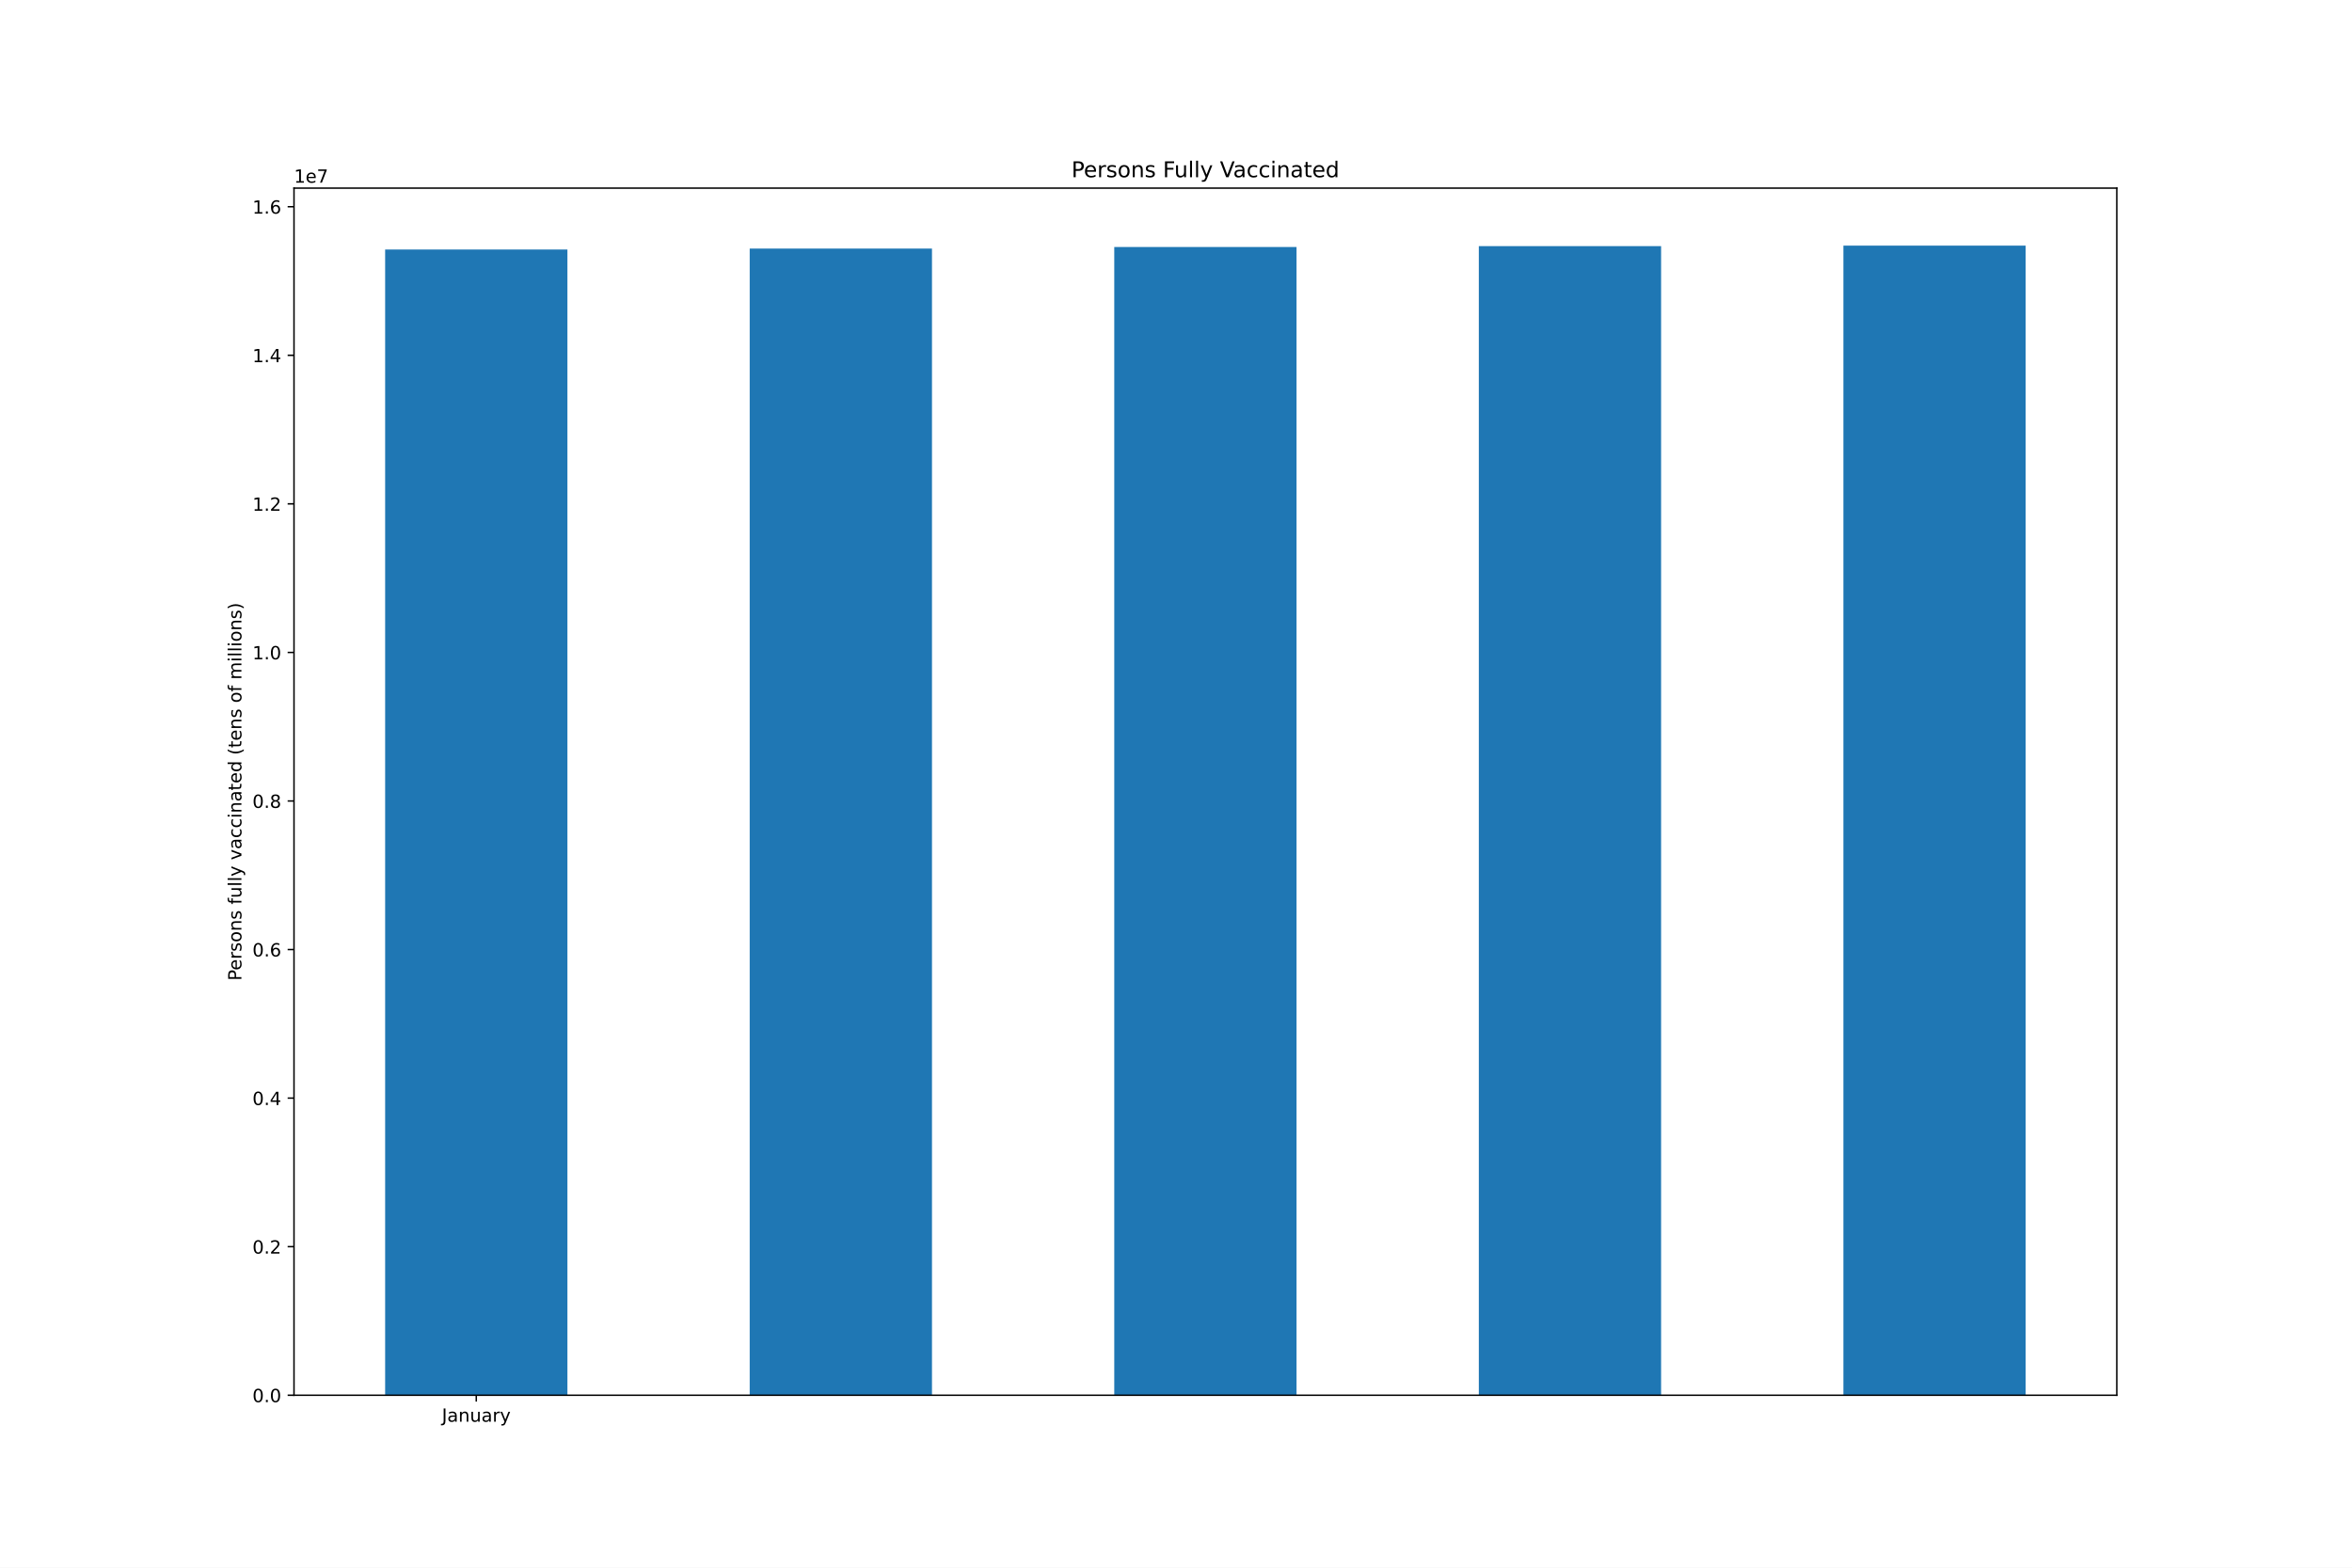
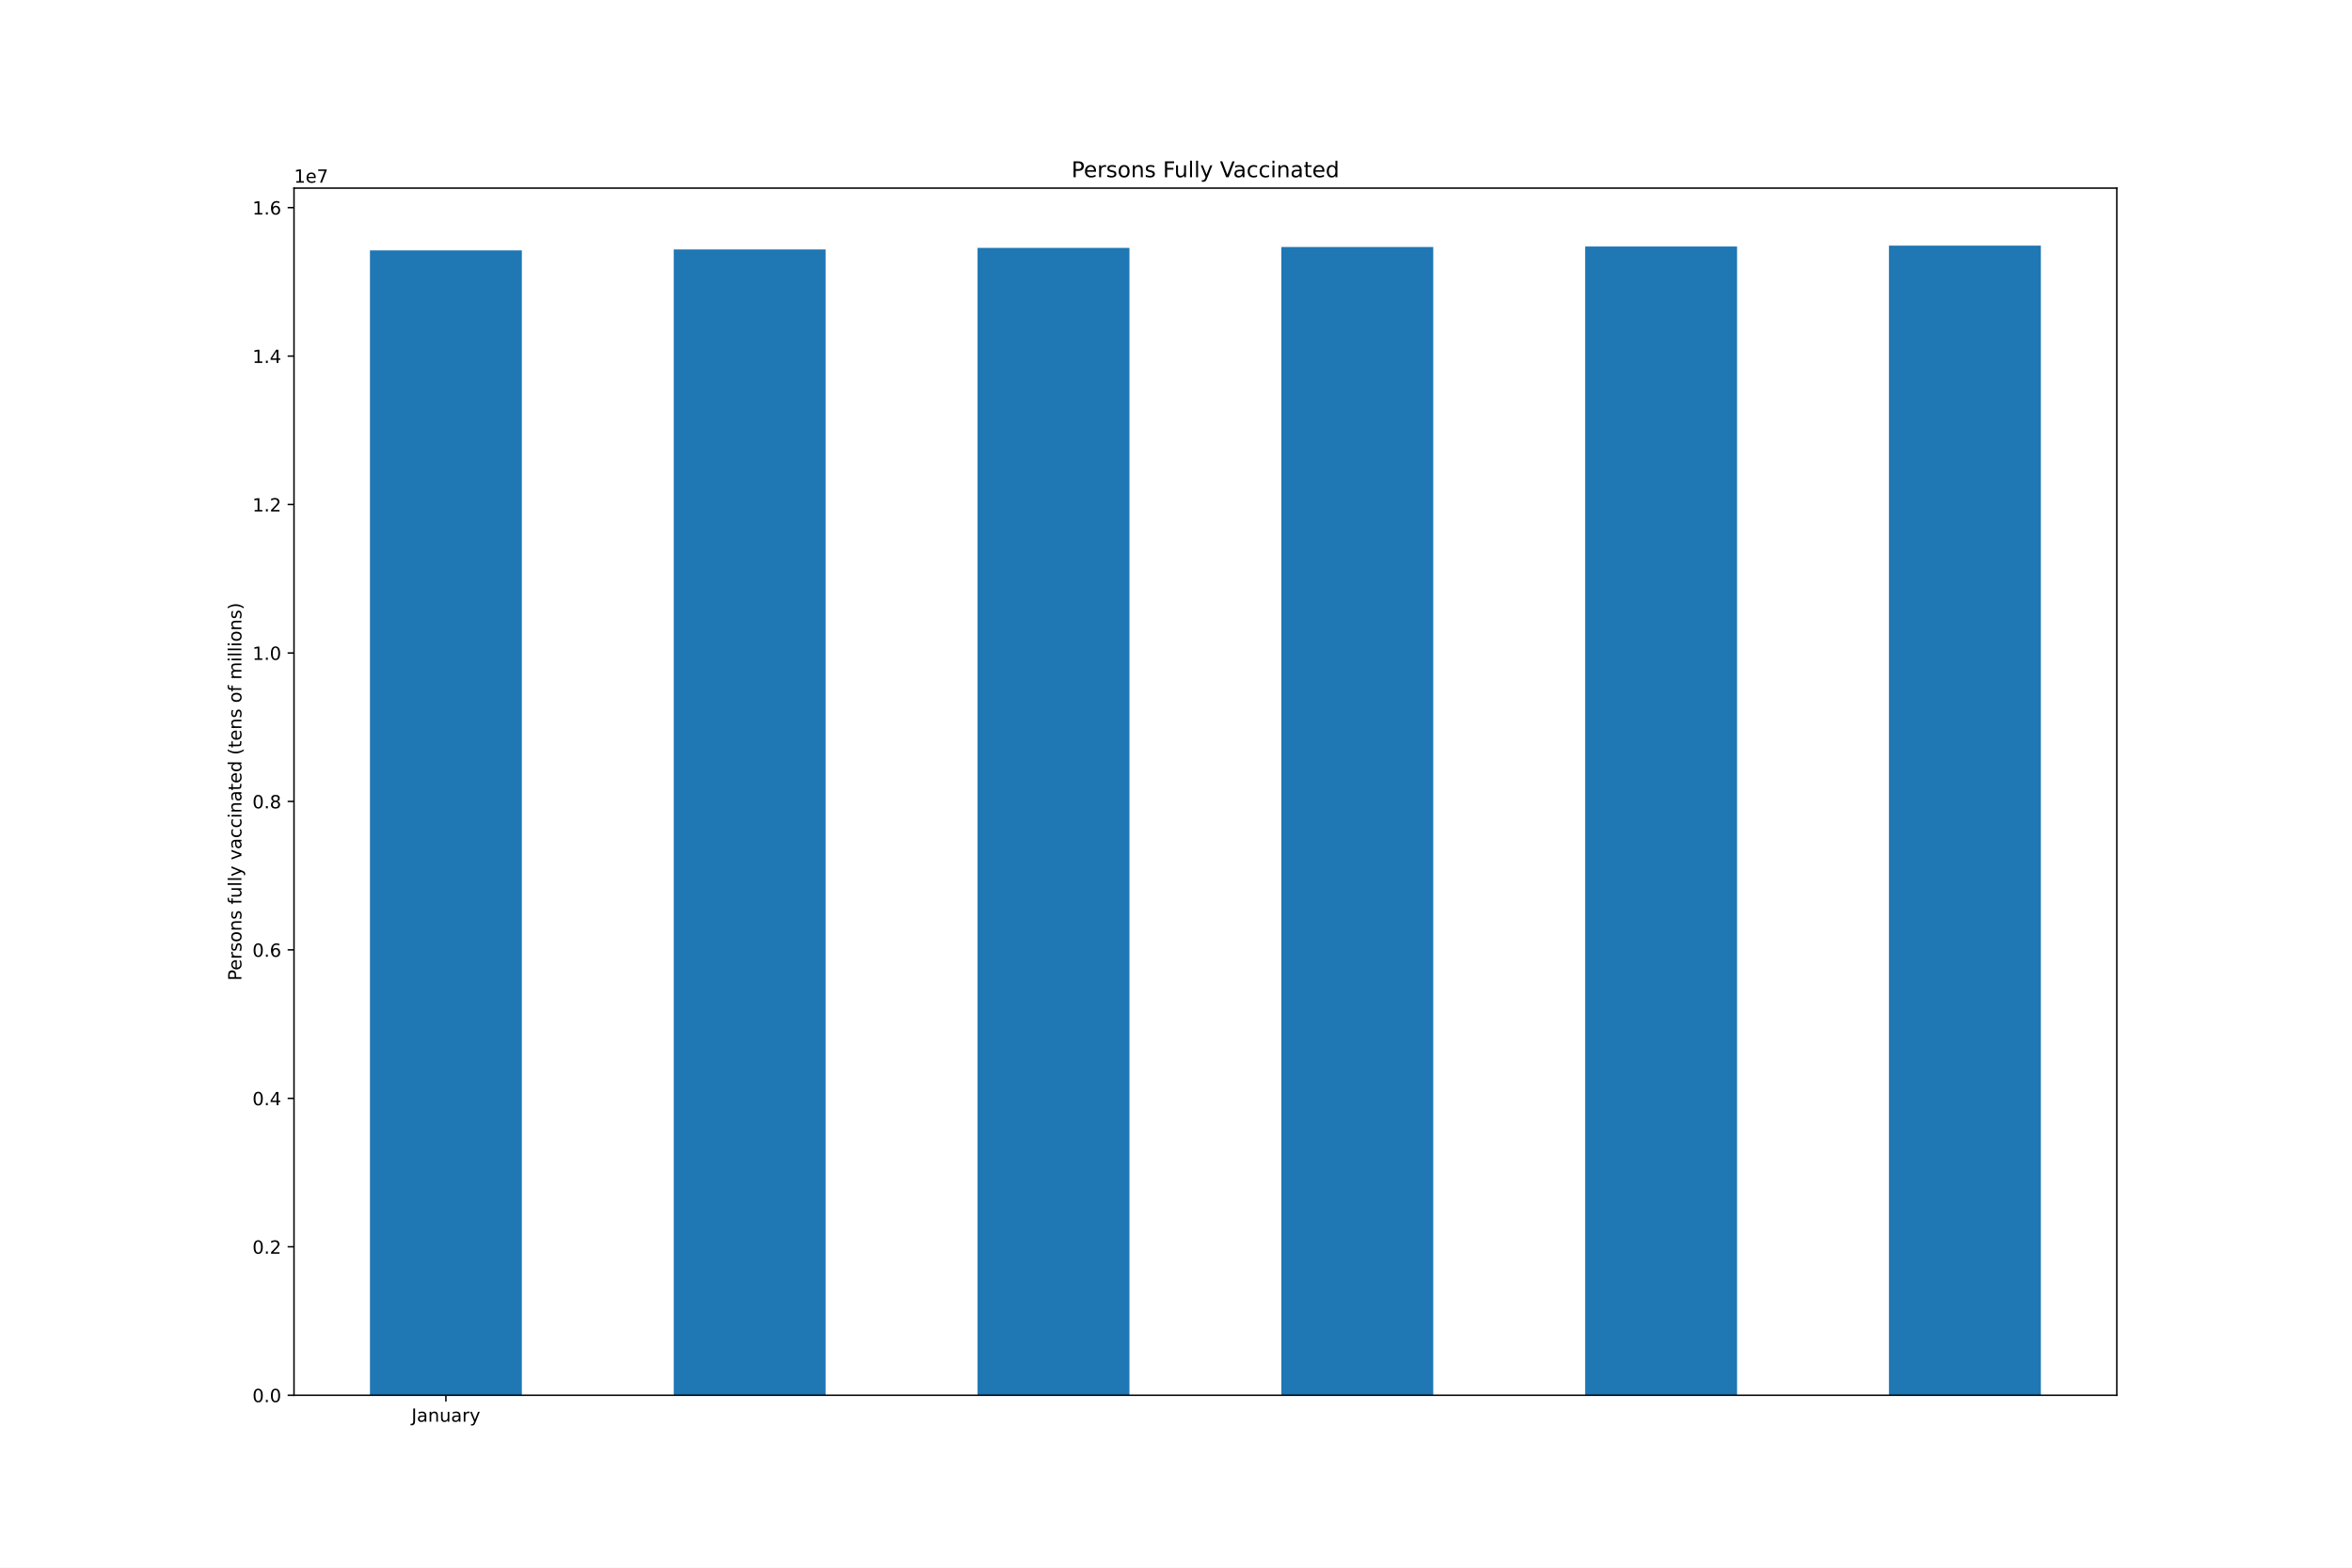
<svg xmlns="http://www.w3.org/2000/svg" xmlns:xlink="http://www.w3.org/1999/xlink" height="864pt" version="1.1" viewBox="0 0 1296 864" width="1296pt">
  <defs>
    <style type="text/css">*{stroke-linecap:butt;stroke-linejoin:round;}</style>
  </defs>
  <g id="figure_1">
    <g id="patch_1">
      <path d="M 0 864  L 1296 864  L 1296 0  L 0 0  z " style="fill:#ffffff;" />
    </g>
    <g id="axes_1">
      <g id="patch_2">
        <path d="M 162 768.96  L 1166.4 768.96  L 1166.4 103.68  L 162 103.68  z " style="fill:#ffffff;" />
      </g>
      <g id="patch_3">
-         <path clip-path="url(#p0e2b228ee9)" d="M 212.22 768.96  L 312.66 768.96  L 312.66 137.51  L 212.22 137.51  z " style="fill:#1f77b4;" />
+         <path clip-path="url(#p668825480d)" d="M 203.85 768.96  L 287.55 768.96  L 287.55 137.987  L 203.85 137.987  z " style="fill:#1f77b4;" />
      </g>
      <g id="patch_4">
-         <path clip-path="url(#p0e2b228ee9)" d="M 413.1 768.96  L 513.54 768.96  L 513.54 136.99  L 413.1 136.99  z " style="fill:#1f77b4;" />
+         <path clip-path="url(#p668825480d)" d="M 371.25 768.96  L 454.95 768.96  L 454.95 137.468  L 371.25 137.468  z " style="fill:#1f77b4;" />
      </g>
      <g id="patch_5">
-         <path clip-path="url(#p0e2b228ee9)" d="M 613.98 768.96  L 714.42 768.96  L 714.42 136.139  L 613.98 136.139  z " style="fill:#1f77b4;" />
+         <path clip-path="url(#p668825480d)" d="M 538.65 768.96  L 622.35 768.96  L 622.35 136.617  L 538.65 136.617  z " style="fill:#1f77b4;" />
      </g>
      <g id="patch_6">
-         <path clip-path="url(#p0e2b228ee9)" d="M 814.86 768.96  L 915.3 768.96  L 915.3 135.645  L 814.86 135.645  z " style="fill:#1f77b4;" />
+         <path clip-path="url(#p668825480d)" d="M 706.05 768.96  L 789.75 768.96  L 789.75 136.124  L 706.05 136.124  z " style="fill:#1f77b4;" />
      </g>
      <g id="patch_7">
-         <path clip-path="url(#p0e2b228ee9)" d="M 1015.74 768.96  L 1116.18 768.96  L 1116.18 135.36  L 1015.74 135.36  z " style="fill:#1f77b4;" />
+         <path clip-path="url(#p668825480d)" d="M 873.45 768.96  L 957.15 768.96  L 957.15 135.839  L 873.45 135.839  z " style="fill:#1f77b4;" />
+       </g>
+       <g id="patch_8">
+         <path clip-path="url(#p668825480d)" d="M 1040.85 768.96  L 1124.55 768.96  L 1124.55 135.36  L 1040.85 135.36  z " style="fill:#1f77b4;" />
      </g>
      <g id="matplotlib.axis_1">
        <g id="xtick_1">
          <g id="line2d_1">
            <defs>
-               <path d="M 0 0  L 0 3.5  " id="me2ffbaa0c6" style="stroke:#000000;stroke-width:0.8;" />
+               <path d="M 0 0  L 0 3.5  " id="mcd4fb1d681" style="stroke:#000000;stroke-width:0.8;" />
            </defs>
            <g>
-               <use style="stroke:#000000;stroke-width:0.8;" x="262.44" xlink:href="#me2ffbaa0c6" y="768.96" />
+               <use style="stroke:#000000;stroke-width:0.8;" x="245.7" xlink:href="#mcd4fb1d681" y="768.96" />
            </g>
          </g>
          <g id="text_1">
-             <g transform="translate(243.4845 783.5584)scale(0.1 -0.1)">
+             <g transform="translate(226.7445 783.5584)scale(0.1 -0.1)">
              <defs>
                <path d="M 628 4666  L 1259 4666  L 1259 325  Q 1259 -519 939 -900  Q 619 -1281 -91 -1281  L -331 -1281  L -331 -750  L -134 -750  Q 284 -750 456 -515  Q 628 -281 628 325  L 628 4666  z " id="DejaVuSans-4a" transform="scale(0.015625)" />
                <path d="M 2194 1759  Q 1497 1759 1228 1600  Q 959 1441 959 1056  Q 959 750 1161 570  Q 1363 391 1709 391  Q 2188 391 2477 730  Q 2766 1069 2766 1631  L 2766 1759  L 2194 1759  z M 3341 1997  L 3341 0  L 2766 0  L 2766 531  Q 2569 213 2275 61  Q 1981 -91 1556 -91  Q 1019 -91 701 211  Q 384 513 384 1019  Q 384 1609 779 1909  Q 1175 2209 1959 2209  L 2766 2209  L 2766 2266  Q 2766 2663 2505 2880  Q 2244 3097 1772 3097  Q 1472 3097 1187 3025  Q 903 2953 641 2809  L 641 3341  Q 956 3463 1253 3523  Q 1550 3584 1831 3584  Q 2591 3584 2966 3190  Q 3341 2797 3341 1997  z " id="DejaVuSans-61" transform="scale(0.015625)" />
                <path d="M 3513 2113  L 3513 0  L 2938 0  L 2938 2094  Q 2938 2591 2744 2837  Q 2550 3084 2163 3084  Q 1697 3084 1428 2787  Q 1159 2491 1159 1978  L 1159 0  L 581 0  L 581 3500  L 1159 3500  L 1159 2956  Q 1366 3272 1645 3428  Q 1925 3584 2291 3584  Q 2894 3584 3203 3211  Q 3513 2838 3513 2113  z " id="DejaVuSans-6e" transform="scale(0.015625)" />
                <path d="M 544 1381  L 544 3500  L 1119 3500  L 1119 1403  Q 1119 906 1312 657  Q 1506 409 1894 409  Q 2359 409 2629 706  Q 2900 1003 2900 1516  L 2900 3500  L 3475 3500  L 3475 0  L 2900 0  L 2900 538  Q 2691 219 2414 64  Q 2138 -91 1772 -91  Q 1169 -91 856 284  Q 544 659 544 1381  z M 1991 3584  L 1991 3584  z " id="DejaVuSans-75" transform="scale(0.015625)" />
                <path d="M 2631 2963  Q 2534 3019 2420 3045  Q 2306 3072 2169 3072  Q 1681 3072 1420 2755  Q 1159 2438 1159 1844  L 1159 0  L 581 0  L 581 3500  L 1159 3500  L 1159 2956  Q 1341 3275 1631 3429  Q 1922 3584 2338 3584  Q 2397 3584 2469 3576  Q 2541 3569 2628 3553  L 2631 2963  z " id="DejaVuSans-72" transform="scale(0.015625)" />
                <path d="M 2059 -325  Q 1816 -950 1584 -1140  Q 1353 -1331 966 -1331  L 506 -1331  L 506 -850  L 844 -850  Q 1081 -850 1212 -737  Q 1344 -625 1503 -206  L 1606 56  L 191 3500  L 800 3500  L 1894 763  L 2988 3500  L 3597 3500  L 2059 -325  z " id="DejaVuSans-79" transform="scale(0.015625)" />
              </defs>
              <use xlink:href="#DejaVuSans-4a" />
              <use x="29.492" xlink:href="#DejaVuSans-61" />
              <use x="90.771" xlink:href="#DejaVuSans-6e" />
              <use x="154.15" xlink:href="#DejaVuSans-75" />
              <use x="217.529" xlink:href="#DejaVuSans-61" />
              <use x="278.809" xlink:href="#DejaVuSans-72" />
              <use x="319.922" xlink:href="#DejaVuSans-79" />
            </g>
          </g>
        </g>
      </g>
      <g id="matplotlib.axis_2">
        <g id="ytick_1">
          <g id="line2d_2">
            <defs>
-               <path d="M 0 0  L -3.5 0  " id="m3f746342ae" style="stroke:#000000;stroke-width:0.8;" />
+               <path d="M 0 0  L -3.5 0  " id="m210b34bab7" style="stroke:#000000;stroke-width:0.8;" />
            </defs>
            <g>
-               <use style="stroke:#000000;stroke-width:0.8;" x="162" xlink:href="#m3f746342ae" y="768.96" />
+               <use style="stroke:#000000;stroke-width:0.8;" x="162" xlink:href="#m210b34bab7" y="768.96" />
            </g>
          </g>
          <g id="text_2">
            <g transform="translate(139.0969 772.7592)scale(0.1 -0.1)">
              <defs>
                <path d="M 2034 4250  Q 1547 4250 1301 3770  Q 1056 3291 1056 2328  Q 1056 1369 1301 889  Q 1547 409 2034 409  Q 2525 409 2770 889  Q 3016 1369 3016 2328  Q 3016 3291 2770 3770  Q 2525 4250 2034 4250  z M 2034 4750  Q 2819 4750 3233 4129  Q 3647 3509 3647 2328  Q 3647 1150 3233 529  Q 2819 -91 2034 -91  Q 1250 -91 836 529  Q 422 1150 422 2328  Q 422 3509 836 4129  Q 1250 4750 2034 4750  z " id="DejaVuSans-30" transform="scale(0.015625)" />
                <path d="M 684 794  L 1344 794  L 1344 0  L 684 0  L 684 794  z " id="DejaVuSans-2e" transform="scale(0.015625)" />
              </defs>
              <use xlink:href="#DejaVuSans-30" />
              <use x="63.623" xlink:href="#DejaVuSans-2e" />
              <use x="95.41" xlink:href="#DejaVuSans-30" />
            </g>
          </g>
        </g>
        <g id="ytick_2">
          <g id="line2d_3">
            <g>
-               <use style="stroke:#000000;stroke-width:0.8;" x="162" xlink:href="#m3f746342ae" y="687.082" />
+               <use style="stroke:#000000;stroke-width:0.8;" x="162" xlink:href="#m210b34bab7" y="687.144" />
            </g>
          </g>
          <g id="text_3">
-             <g transform="translate(139.0969 690.8811)scale(0.1 -0.1)">
+             <g transform="translate(139.0969 690.943)scale(0.1 -0.1)">
              <defs>
                <path d="M 1228 531  L 3431 531  L 3431 0  L 469 0  L 469 531  Q 828 903 1448 1529  Q 2069 2156 2228 2338  Q 2531 2678 2651 2914  Q 2772 3150 2772 3378  Q 2772 3750 2511 3984  Q 2250 4219 1831 4219  Q 1534 4219 1204 4116  Q 875 4013 500 3803  L 500 4441  Q 881 4594 1212 4672  Q 1544 4750 1819 4750  Q 2544 4750 2975 4387  Q 3406 4025 3406 3419  Q 3406 3131 3298 2873  Q 3191 2616 2906 2266  Q 2828 2175 2409 1742  Q 1991 1309 1228 531  z " id="DejaVuSans-32" transform="scale(0.015625)" />
              </defs>
              <use xlink:href="#DejaVuSans-30" />
              <use x="63.623" xlink:href="#DejaVuSans-2e" />
              <use x="95.41" xlink:href="#DejaVuSans-32" />
            </g>
          </g>
        </g>
        <g id="ytick_3">
          <g id="line2d_4">
            <g>
-               <use style="stroke:#000000;stroke-width:0.8;" x="162" xlink:href="#m3f746342ae" y="605.204" />
+               <use style="stroke:#000000;stroke-width:0.8;" x="162" xlink:href="#m210b34bab7" y="605.328" />
            </g>
          </g>
          <g id="text_4">
-             <g transform="translate(139.0969 609.0031)scale(0.1 -0.1)">
+             <g transform="translate(139.0969 609.1268)scale(0.1 -0.1)">
              <defs>
                <path d="M 2419 4116  L 825 1625  L 2419 1625  L 2419 4116  z M 2253 4666  L 3047 4666  L 3047 1625  L 3713 1625  L 3713 1100  L 3047 1100  L 3047 0  L 2419 0  L 2419 1100  L 313 1100  L 313 1709  L 2253 4666  z " id="DejaVuSans-34" transform="scale(0.015625)" />
              </defs>
              <use xlink:href="#DejaVuSans-30" />
              <use x="63.623" xlink:href="#DejaVuSans-2e" />
              <use x="95.41" xlink:href="#DejaVuSans-34" />
            </g>
          </g>
        </g>
        <g id="ytick_4">
          <g id="line2d_5">
            <g>
-               <use style="stroke:#000000;stroke-width:0.8;" x="162" xlink:href="#m3f746342ae" y="523.326" />
+               <use style="stroke:#000000;stroke-width:0.8;" x="162" xlink:href="#m210b34bab7" y="523.511" />
            </g>
          </g>
          <g id="text_5">
-             <g transform="translate(139.0969 527.125)scale(0.1 -0.1)">
+             <g transform="translate(139.0969 527.3106)scale(0.1 -0.1)">
              <defs>
                <path d="M 2113 2584  Q 1688 2584 1439 2293  Q 1191 2003 1191 1497  Q 1191 994 1439 701  Q 1688 409 2113 409  Q 2538 409 2786 701  Q 3034 994 3034 1497  Q 3034 2003 2786 2293  Q 2538 2584 2113 2584  z M 3366 4563  L 3366 3988  Q 3128 4100 2886 4159  Q 2644 4219 2406 4219  Q 1781 4219 1451 3797  Q 1122 3375 1075 2522  Q 1259 2794 1537 2939  Q 1816 3084 2150 3084  Q 2853 3084 3261 2657  Q 3669 2231 3669 1497  Q 3669 778 3244 343  Q 2819 -91 2113 -91  Q 1303 -91 875 529  Q 447 1150 447 2328  Q 447 3434 972 4092  Q 1497 4750 2381 4750  Q 2619 4750 2861 4703  Q 3103 4656 3366 4563  z " id="DejaVuSans-36" transform="scale(0.015625)" />
              </defs>
              <use xlink:href="#DejaVuSans-30" />
              <use x="63.623" xlink:href="#DejaVuSans-2e" />
              <use x="95.41" xlink:href="#DejaVuSans-36" />
            </g>
          </g>
        </g>
        <g id="ytick_5">
          <g id="line2d_6">
            <g>
-               <use style="stroke:#000000;stroke-width:0.8;" x="162" xlink:href="#m3f746342ae" y="441.448" />
+               <use style="stroke:#000000;stroke-width:0.8;" x="162" xlink:href="#m210b34bab7" y="441.695" />
            </g>
          </g>
          <g id="text_6">
-             <g transform="translate(139.0969 445.2469)scale(0.1 -0.1)">
+             <g transform="translate(139.0969 445.4944)scale(0.1 -0.1)">
              <defs>
                <path d="M 2034 2216  Q 1584 2216 1326 1975  Q 1069 1734 1069 1313  Q 1069 891 1326 650  Q 1584 409 2034 409  Q 2484 409 2743 651  Q 3003 894 3003 1313  Q 3003 1734 2745 1975  Q 2488 2216 2034 2216  z M 1403 2484  Q 997 2584 770 2862  Q 544 3141 544 3541  Q 544 4100 942 4425  Q 1341 4750 2034 4750  Q 2731 4750 3128 4425  Q 3525 4100 3525 3541  Q 3525 3141 3298 2862  Q 3072 2584 2669 2484  Q 3125 2378 3379 2068  Q 3634 1759 3634 1313  Q 3634 634 3220 271  Q 2806 -91 2034 -91  Q 1263 -91 848 271  Q 434 634 434 1313  Q 434 1759 690 2068  Q 947 2378 1403 2484  z M 1172 3481  Q 1172 3119 1398 2916  Q 1625 2713 2034 2713  Q 2441 2713 2670 2916  Q 2900 3119 2900 3481  Q 2900 3844 2670 4047  Q 2441 4250 2034 4250  Q 1625 4250 1398 4047  Q 1172 3844 1172 3481  z " id="DejaVuSans-38" transform="scale(0.015625)" />
              </defs>
              <use xlink:href="#DejaVuSans-30" />
              <use x="63.623" xlink:href="#DejaVuSans-2e" />
              <use x="95.41" xlink:href="#DejaVuSans-38" />
            </g>
          </g>
        </g>
        <g id="ytick_6">
          <g id="line2d_7">
            <g>
-               <use style="stroke:#000000;stroke-width:0.8;" x="162" xlink:href="#m3f746342ae" y="359.57" />
+               <use style="stroke:#000000;stroke-width:0.8;" x="162" xlink:href="#m210b34bab7" y="359.879" />
            </g>
          </g>
          <g id="text_7">
-             <g transform="translate(139.0969 363.3689)scale(0.1 -0.1)">
+             <g transform="translate(139.0969 363.6782)scale(0.1 -0.1)">
              <defs>
                <path d="M 794 531  L 1825 531  L 1825 4091  L 703 3866  L 703 4441  L 1819 4666  L 2450 4666  L 2450 531  L 3481 531  L 3481 0  L 794 0  L 794 531  z " id="DejaVuSans-31" transform="scale(0.015625)" />
              </defs>
              <use xlink:href="#DejaVuSans-31" />
              <use x="63.623" xlink:href="#DejaVuSans-2e" />
              <use x="95.41" xlink:href="#DejaVuSans-30" />
            </g>
          </g>
        </g>
        <g id="ytick_7">
          <g id="line2d_8">
            <g>
-               <use style="stroke:#000000;stroke-width:0.8;" x="162" xlink:href="#m3f746342ae" y="277.692" />
+               <use style="stroke:#000000;stroke-width:0.8;" x="162" xlink:href="#m210b34bab7" y="278.063" />
            </g>
          </g>
          <g id="text_8">
-             <g transform="translate(139.0969 281.4908)scale(0.1 -0.1)">
+             <g transform="translate(139.0969 281.862)scale(0.1 -0.1)">
              <use xlink:href="#DejaVuSans-31" />
              <use x="63.623" xlink:href="#DejaVuSans-2e" />
              <use x="95.41" xlink:href="#DejaVuSans-32" />
            </g>
          </g>
        </g>
        <g id="ytick_8">
          <g id="line2d_9">
            <g>
-               <use style="stroke:#000000;stroke-width:0.8;" x="162" xlink:href="#m3f746342ae" y="195.813" />
+               <use style="stroke:#000000;stroke-width:0.8;" x="162" xlink:href="#m210b34bab7" y="196.247" />
            </g>
          </g>
          <g id="text_9">
-             <g transform="translate(139.0969 199.6127)scale(0.1 -0.1)">
+             <g transform="translate(139.0969 200.0458)scale(0.1 -0.1)">
              <use xlink:href="#DejaVuSans-31" />
              <use x="63.623" xlink:href="#DejaVuSans-2e" />
              <use x="95.41" xlink:href="#DejaVuSans-34" />
            </g>
          </g>
        </g>
        <g id="ytick_9">
          <g id="line2d_10">
            <g>
-               <use style="stroke:#000000;stroke-width:0.8;" x="162" xlink:href="#m3f746342ae" y="113.935" />
+               <use style="stroke:#000000;stroke-width:0.8;" x="162" xlink:href="#m210b34bab7" y="114.43" />
            </g>
          </g>
          <g id="text_10">
-             <g transform="translate(139.0969 117.7346)scale(0.1 -0.1)">
+             <g transform="translate(139.0969 118.2296)scale(0.1 -0.1)">
              <use xlink:href="#DejaVuSans-31" />
              <use x="63.623" xlink:href="#DejaVuSans-2e" />
              <use x="95.41" xlink:href="#DejaVuSans-36" />
            </g>
          </g>
        </g>
        <g id="text_11">
          <g transform="translate(133.0172 540.4802)rotate(-90)scale(0.1 -0.1)">
            <defs>
              <path d="M 1259 4147  L 1259 2394  L 2053 2394  Q 2494 2394 2734 2622  Q 2975 2850 2975 3272  Q 2975 3691 2734 3919  Q 2494 4147 2053 4147  L 1259 4147  z M 628 4666  L 2053 4666  Q 2838 4666 3239 4311  Q 3641 3956 3641 3272  Q 3641 2581 3239 2228  Q 2838 1875 2053 1875  L 1259 1875  L 1259 0  L 628 0  L 628 4666  z " id="DejaVuSans-50" transform="scale(0.015625)" />
              <path d="M 3597 1894  L 3597 1613  L 953 1613  Q 991 1019 1311 708  Q 1631 397 2203 397  Q 2534 397 2845 478  Q 3156 559 3463 722  L 3463 178  Q 3153 47 2828 -22  Q 2503 -91 2169 -91  Q 1331 -91 842 396  Q 353 884 353 1716  Q 353 2575 817 3079  Q 1281 3584 2069 3584  Q 2775 3584 3186 3129  Q 3597 2675 3597 1894  z M 3022 2063  Q 3016 2534 2758 2815  Q 2500 3097 2075 3097  Q 1594 3097 1305 2825  Q 1016 2553 972 2059  L 3022 2063  z " id="DejaVuSans-65" transform="scale(0.015625)" />
              <path d="M 2834 3397  L 2834 2853  Q 2591 2978 2328 3040  Q 2066 3103 1784 3103  Q 1356 3103 1142 2972  Q 928 2841 928 2578  Q 928 2378 1081 2264  Q 1234 2150 1697 2047  L 1894 2003  Q 2506 1872 2764 1633  Q 3022 1394 3022 966  Q 3022 478 2636 193  Q 2250 -91 1575 -91  Q 1294 -91 989 -36  Q 684 19 347 128  L 347 722  Q 666 556 975 473  Q 1284 391 1588 391  Q 1994 391 2212 530  Q 2431 669 2431 922  Q 2431 1156 2273 1281  Q 2116 1406 1581 1522  L 1381 1569  Q 847 1681 609 1914  Q 372 2147 372 2553  Q 372 3047 722 3315  Q 1072 3584 1716 3584  Q 2034 3584 2315 3537  Q 2597 3491 2834 3397  z " id="DejaVuSans-73" transform="scale(0.015625)" />
              <path d="M 1959 3097  Q 1497 3097 1228 2736  Q 959 2375 959 1747  Q 959 1119 1226 758  Q 1494 397 1959 397  Q 2419 397 2687 759  Q 2956 1122 2956 1747  Q 2956 2369 2687 2733  Q 2419 3097 1959 3097  z M 1959 3584  Q 2709 3584 3137 3096  Q 3566 2609 3566 1747  Q 3566 888 3137 398  Q 2709 -91 1959 -91  Q 1206 -91 779 398  Q 353 888 353 1747  Q 353 2609 779 3096  Q 1206 3584 1959 3584  z " id="DejaVuSans-6f" transform="scale(0.015625)" />
              <path id="DejaVuSans-20" transform="scale(0.015625)" />
              <path d="M 2375 4863  L 2375 4384  L 1825 4384  Q 1516 4384 1395 4259  Q 1275 4134 1275 3809  L 1275 3500  L 2222 3500  L 2222 3053  L 1275 3053  L 1275 0  L 697 0  L 697 3053  L 147 3053  L 147 3500  L 697 3500  L 697 3744  Q 697 4328 969 4595  Q 1241 4863 1831 4863  L 2375 4863  z " id="DejaVuSans-66" transform="scale(0.015625)" />
              <path d="M 603 4863  L 1178 4863  L 1178 0  L 603 0  L 603 4863  z " id="DejaVuSans-6c" transform="scale(0.015625)" />
              <path d="M 191 3500  L 800 3500  L 1894 563  L 2988 3500  L 3597 3500  L 2284 0  L 1503 0  L 191 3500  z " id="DejaVuSans-76" transform="scale(0.015625)" />
              <path d="M 3122 3366  L 3122 2828  Q 2878 2963 2633 3030  Q 2388 3097 2138 3097  Q 1578 3097 1268 2742  Q 959 2388 959 1747  Q 959 1106 1268 751  Q 1578 397 2138 397  Q 2388 397 2633 464  Q 2878 531 3122 666  L 3122 134  Q 2881 22 2623 -34  Q 2366 -91 2075 -91  Q 1284 -91 818 406  Q 353 903 353 1747  Q 353 2603 823 3093  Q 1294 3584 2113 3584  Q 2378 3584 2631 3529  Q 2884 3475 3122 3366  z " id="DejaVuSans-63" transform="scale(0.015625)" />
              <path d="M 603 3500  L 1178 3500  L 1178 0  L 603 0  L 603 3500  z M 603 4863  L 1178 4863  L 1178 4134  L 603 4134  L 603 4863  z " id="DejaVuSans-69" transform="scale(0.015625)" />
              <path d="M 1172 4494  L 1172 3500  L 2356 3500  L 2356 3053  L 1172 3053  L 1172 1153  Q 1172 725 1289 603  Q 1406 481 1766 481  L 2356 481  L 2356 0  L 1766 0  Q 1100 0 847 248  Q 594 497 594 1153  L 594 3053  L 172 3053  L 172 3500  L 594 3500  L 594 4494  L 1172 4494  z " id="DejaVuSans-74" transform="scale(0.015625)" />
              <path d="M 2906 2969  L 2906 4863  L 3481 4863  L 3481 0  L 2906 0  L 2906 525  Q 2725 213 2448 61  Q 2172 -91 1784 -91  Q 1150 -91 751 415  Q 353 922 353 1747  Q 353 2572 751 3078  Q 1150 3584 1784 3584  Q 2172 3584 2448 3432  Q 2725 3281 2906 2969  z M 947 1747  Q 947 1113 1208 752  Q 1469 391 1925 391  Q 2381 391 2643 752  Q 2906 1113 2906 1747  Q 2906 2381 2643 2742  Q 2381 3103 1925 3103  Q 1469 3103 1208 2742  Q 947 2381 947 1747  z " id="DejaVuSans-64" transform="scale(0.015625)" />
              <path d="M 1984 4856  Q 1566 4138 1362 3434  Q 1159 2731 1159 2009  Q 1159 1288 1364 580  Q 1569 -128 1984 -844  L 1484 -844  Q 1016 -109 783 600  Q 550 1309 550 2009  Q 550 2706 781 3412  Q 1013 4119 1484 4856  L 1984 4856  z " id="DejaVuSans-28" transform="scale(0.015625)" />
              <path d="M 3328 2828  Q 3544 3216 3844 3400  Q 4144 3584 4550 3584  Q 5097 3584 5394 3201  Q 5691 2819 5691 2113  L 5691 0  L 5113 0  L 5113 2094  Q 5113 2597 4934 2840  Q 4756 3084 4391 3084  Q 3944 3084 3684 2787  Q 3425 2491 3425 1978  L 3425 0  L 2847 0  L 2847 2094  Q 2847 2600 2669 2842  Q 2491 3084 2119 3084  Q 1678 3084 1418 2786  Q 1159 2488 1159 1978  L 1159 0  L 581 0  L 581 3500  L 1159 3500  L 1159 2956  Q 1356 3278 1631 3431  Q 1906 3584 2284 3584  Q 2666 3584 2933 3390  Q 3200 3197 3328 2828  z " id="DejaVuSans-6d" transform="scale(0.015625)" />
              <path d="M 513 4856  L 1013 4856  Q 1481 4119 1714 3412  Q 1947 2706 1947 2009  Q 1947 1309 1714 600  Q 1481 -109 1013 -844  L 513 -844  Q 928 -128 1133 580  Q 1338 1288 1338 2009  Q 1338 2731 1133 3434  Q 928 4138 513 4856  z " id="DejaVuSans-29" transform="scale(0.015625)" />
            </defs>
            <use xlink:href="#DejaVuSans-50" />
            <use x="56.678" xlink:href="#DejaVuSans-65" />
            <use x="118.201" xlink:href="#DejaVuSans-72" />
            <use x="159.314" xlink:href="#DejaVuSans-73" />
            <use x="211.414" xlink:href="#DejaVuSans-6f" />
            <use x="272.596" xlink:href="#DejaVuSans-6e" />
            <use x="335.975" xlink:href="#DejaVuSans-73" />
            <use x="388.074" xlink:href="#DejaVuSans-20" />
            <use x="419.861" xlink:href="#DejaVuSans-66" />
            <use x="455.066" xlink:href="#DejaVuSans-75" />
            <use x="518.445" xlink:href="#DejaVuSans-6c" />
            <use x="546.229" xlink:href="#DejaVuSans-6c" />
            <use x="574.012" xlink:href="#DejaVuSans-79" />
            <use x="633.191" xlink:href="#DejaVuSans-20" />
            <use x="664.979" xlink:href="#DejaVuSans-76" />
            <use x="724.158" xlink:href="#DejaVuSans-61" />
            <use x="785.438" xlink:href="#DejaVuSans-63" />
            <use x="840.418" xlink:href="#DejaVuSans-63" />
            <use x="895.398" xlink:href="#DejaVuSans-69" />
            <use x="923.182" xlink:href="#DejaVuSans-6e" />
            <use x="986.561" xlink:href="#DejaVuSans-61" />
            <use x="1047.84" xlink:href="#DejaVuSans-74" />
            <use x="1087.049" xlink:href="#DejaVuSans-65" />
            <use x="1148.572" xlink:href="#DejaVuSans-64" />
            <use x="1212.049" xlink:href="#DejaVuSans-20" />
            <use x="1243.836" xlink:href="#DejaVuSans-28" />
            <use x="1282.85" xlink:href="#DejaVuSans-74" />
            <use x="1322.059" xlink:href="#DejaVuSans-65" />
            <use x="1383.582" xlink:href="#DejaVuSans-6e" />
            <use x="1446.961" xlink:href="#DejaVuSans-73" />
            <use x="1499.061" xlink:href="#DejaVuSans-20" />
            <use x="1530.848" xlink:href="#DejaVuSans-6f" />
            <use x="1592.029" xlink:href="#DejaVuSans-66" />
            <use x="1627.234" xlink:href="#DejaVuSans-20" />
            <use x="1659.021" xlink:href="#DejaVuSans-6d" />
            <use x="1756.434" xlink:href="#DejaVuSans-69" />
            <use x="1784.217" xlink:href="#DejaVuSans-6c" />
            <use x="1812" xlink:href="#DejaVuSans-6c" />
            <use x="1839.783" xlink:href="#DejaVuSans-69" />
            <use x="1867.566" xlink:href="#DejaVuSans-6f" />
            <use x="1928.748" xlink:href="#DejaVuSans-6e" />
            <use x="1992.127" xlink:href="#DejaVuSans-73" />
            <use x="2044.227" xlink:href="#DejaVuSans-29" />
          </g>
        </g>
        <g id="text_12">
          <g transform="translate(162 100.68)scale(0.1 -0.1)">
            <defs>
              <path d="M 525 4666  L 3525 4666  L 3525 4397  L 1831 0  L 1172 0  L 2766 4134  L 525 4134  L 525 4666  z " id="DejaVuSans-37" transform="scale(0.015625)" />
            </defs>
            <use xlink:href="#DejaVuSans-31" />
            <use x="63.623" xlink:href="#DejaVuSans-65" />
            <use x="125.146" xlink:href="#DejaVuSans-37" />
          </g>
        </g>
      </g>
-       <g id="patch_8">
+       <g id="patch_9">
        <path d="M 162 768.96  L 162 103.68  " style="fill:none;stroke:#000000;stroke-linecap:square;stroke-linejoin:miter;stroke-width:0.8;" />
      </g>
-       <g id="patch_9">
+       <g id="patch_10">
        <path d="M 1166.4 768.96  L 1166.4 103.68  " style="fill:none;stroke:#000000;stroke-linecap:square;stroke-linejoin:miter;stroke-width:0.8;" />
      </g>
-       <g id="patch_10">
+       <g id="patch_11">
        <path d="M 162 768.96  L 1166.4 768.96  " style="fill:none;stroke:#000000;stroke-linecap:square;stroke-linejoin:miter;stroke-width:0.8;" />
      </g>
-       <g id="patch_11">
+       <g id="patch_12">
        <path d="M 162 103.68  L 1166.4 103.68  " style="fill:none;stroke:#000000;stroke-linecap:square;stroke-linejoin:miter;stroke-width:0.8;" />
      </g>
      <g id="text_13">
        <g transform="translate(590.3803 97.68)scale(0.12 -0.12)">
          <defs>
            <path d="M 628 4666  L 3309 4666  L 3309 4134  L 1259 4134  L 1259 2759  L 3109 2759  L 3109 2228  L 1259 2228  L 1259 0  L 628 0  L 628 4666  z " id="DejaVuSans-46" transform="scale(0.015625)" />
            <path d="M 1831 0  L 50 4666  L 709 4666  L 2188 738  L 3669 4666  L 4325 4666  L 2547 0  L 1831 0  z " id="DejaVuSans-56" transform="scale(0.015625)" />
          </defs>
          <use xlink:href="#DejaVuSans-50" />
          <use x="56.678" xlink:href="#DejaVuSans-65" />
          <use x="118.201" xlink:href="#DejaVuSans-72" />
          <use x="159.314" xlink:href="#DejaVuSans-73" />
          <use x="211.414" xlink:href="#DejaVuSans-6f" />
          <use x="272.596" xlink:href="#DejaVuSans-6e" />
          <use x="335.975" xlink:href="#DejaVuSans-73" />
          <use x="388.074" xlink:href="#DejaVuSans-20" />
          <use x="419.861" xlink:href="#DejaVuSans-46" />
          <use x="471.881" xlink:href="#DejaVuSans-75" />
          <use x="535.26" xlink:href="#DejaVuSans-6c" />
          <use x="563.043" xlink:href="#DejaVuSans-6c" />
          <use x="590.826" xlink:href="#DejaVuSans-79" />
          <use x="650.006" xlink:href="#DejaVuSans-20" />
          <use x="681.793" xlink:href="#DejaVuSans-56" />
          <use x="742.451" xlink:href="#DejaVuSans-61" />
          <use x="803.73" xlink:href="#DejaVuSans-63" />
          <use x="858.711" xlink:href="#DejaVuSans-63" />
          <use x="913.691" xlink:href="#DejaVuSans-69" />
          <use x="941.475" xlink:href="#DejaVuSans-6e" />
          <use x="1004.854" xlink:href="#DejaVuSans-61" />
          <use x="1066.133" xlink:href="#DejaVuSans-74" />
          <use x="1105.342" xlink:href="#DejaVuSans-65" />
          <use x="1166.865" xlink:href="#DejaVuSans-64" />
        </g>
      </g>
    </g>
  </g>
  <defs>
-     <clipPath id="p0e2b228ee9">
+     <clipPath id="p668825480d">
      <rect height="665.28" width="1004.4" x="162" y="103.68" />
    </clipPath>
  </defs>
</svg>
